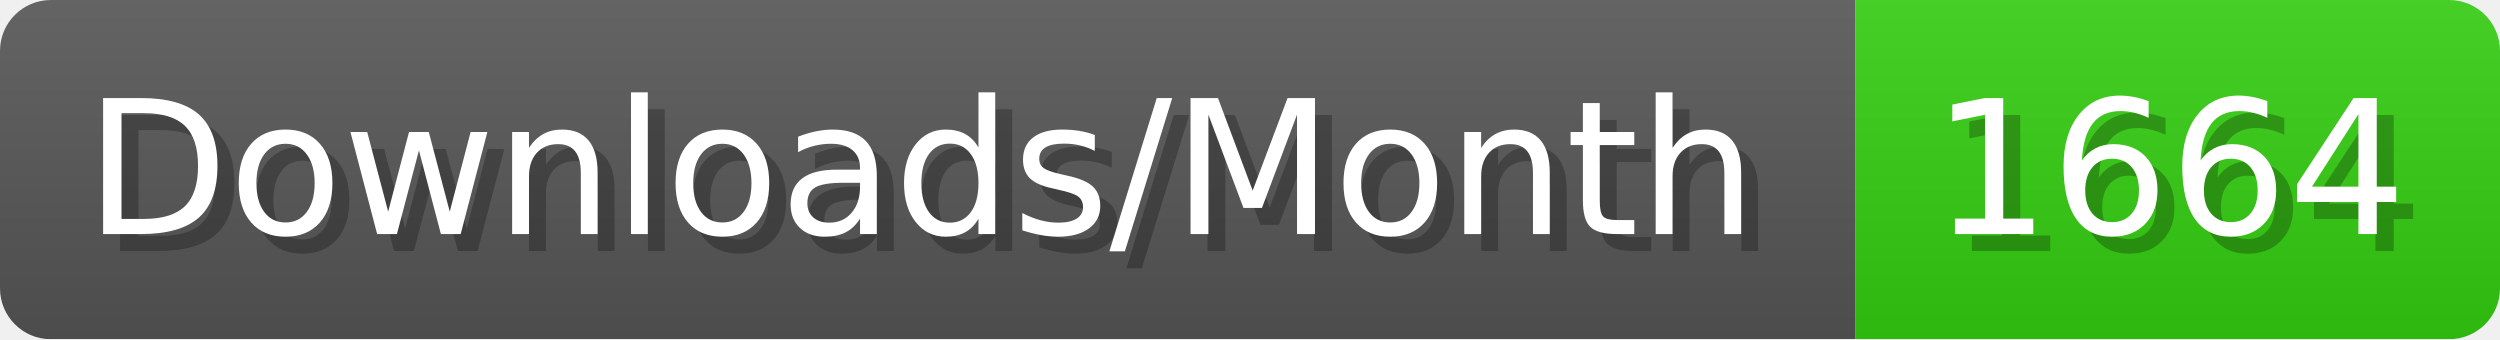
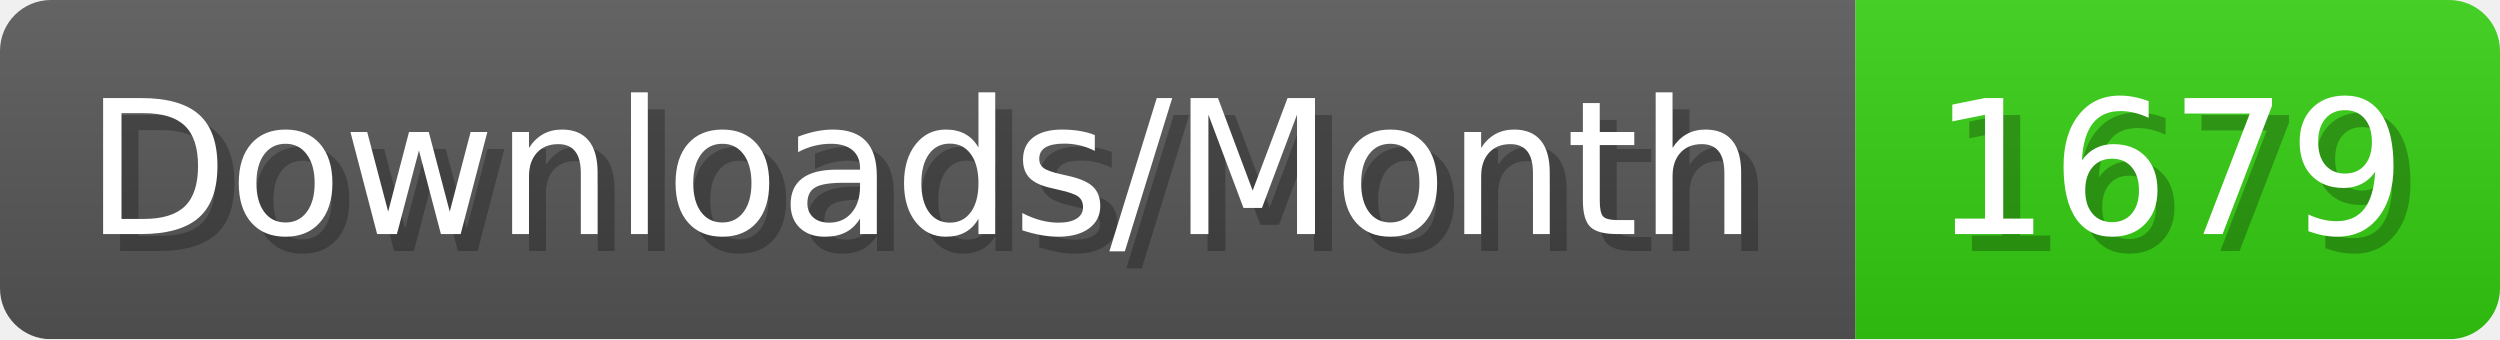
- <svg xmlns="http://www.w3.org/2000/svg" width="147.4" height="20" viewBox="0 0 1474 200" role="img" aria-label="Downloads/Month: 1664">
+ <svg xmlns="http://www.w3.org/2000/svg" width="147.4" height="20" viewBox="0 0 1474 200" role="img" aria-label="Downloads/Month: 1679">
  <linearGradient id="YlXUI" x2="0" y2="100%">
    <stop offset="0" stop-opacity=".1" stop-color="#EEE" />
    <stop offset="1" stop-opacity=".1" />
  </linearGradient>
  <mask id="JHhop">
    <rect width="1474" height="200" rx="30" fill="#FFF" />
  </mask>
  <g mask="url(#JHhop)">
    <rect width="1094" height="200" fill="#555" />
    <rect width="380" height="200" fill="#3C1" x="1094" />
    <rect width="1474" height="200" fill="url(#YlXUI)" />
  </g>
  <g aria-hidden="true" fill="#fff" text-anchor="start" font-family="Verdana,DejaVu Sans,sans-serif" font-size="110">
    <text x="60" y="148" textLength="994" fill="#000" opacity="0.25">Downloads/Month</text>
    <text x="50" y="138" textLength="994">Downloads/Month</text>
-     <text x="1149" y="148" textLength="280" fill="#000" opacity="0.25">1664</text>
-     <text x="1139" y="138" textLength="280">1664</text>
+     <text x="1149" y="148" textLength="280" fill="#000" opacity="0.25">1679</text>
+     <text x="1139" y="138" textLength="280">1679</text>
  </g>
</svg>
